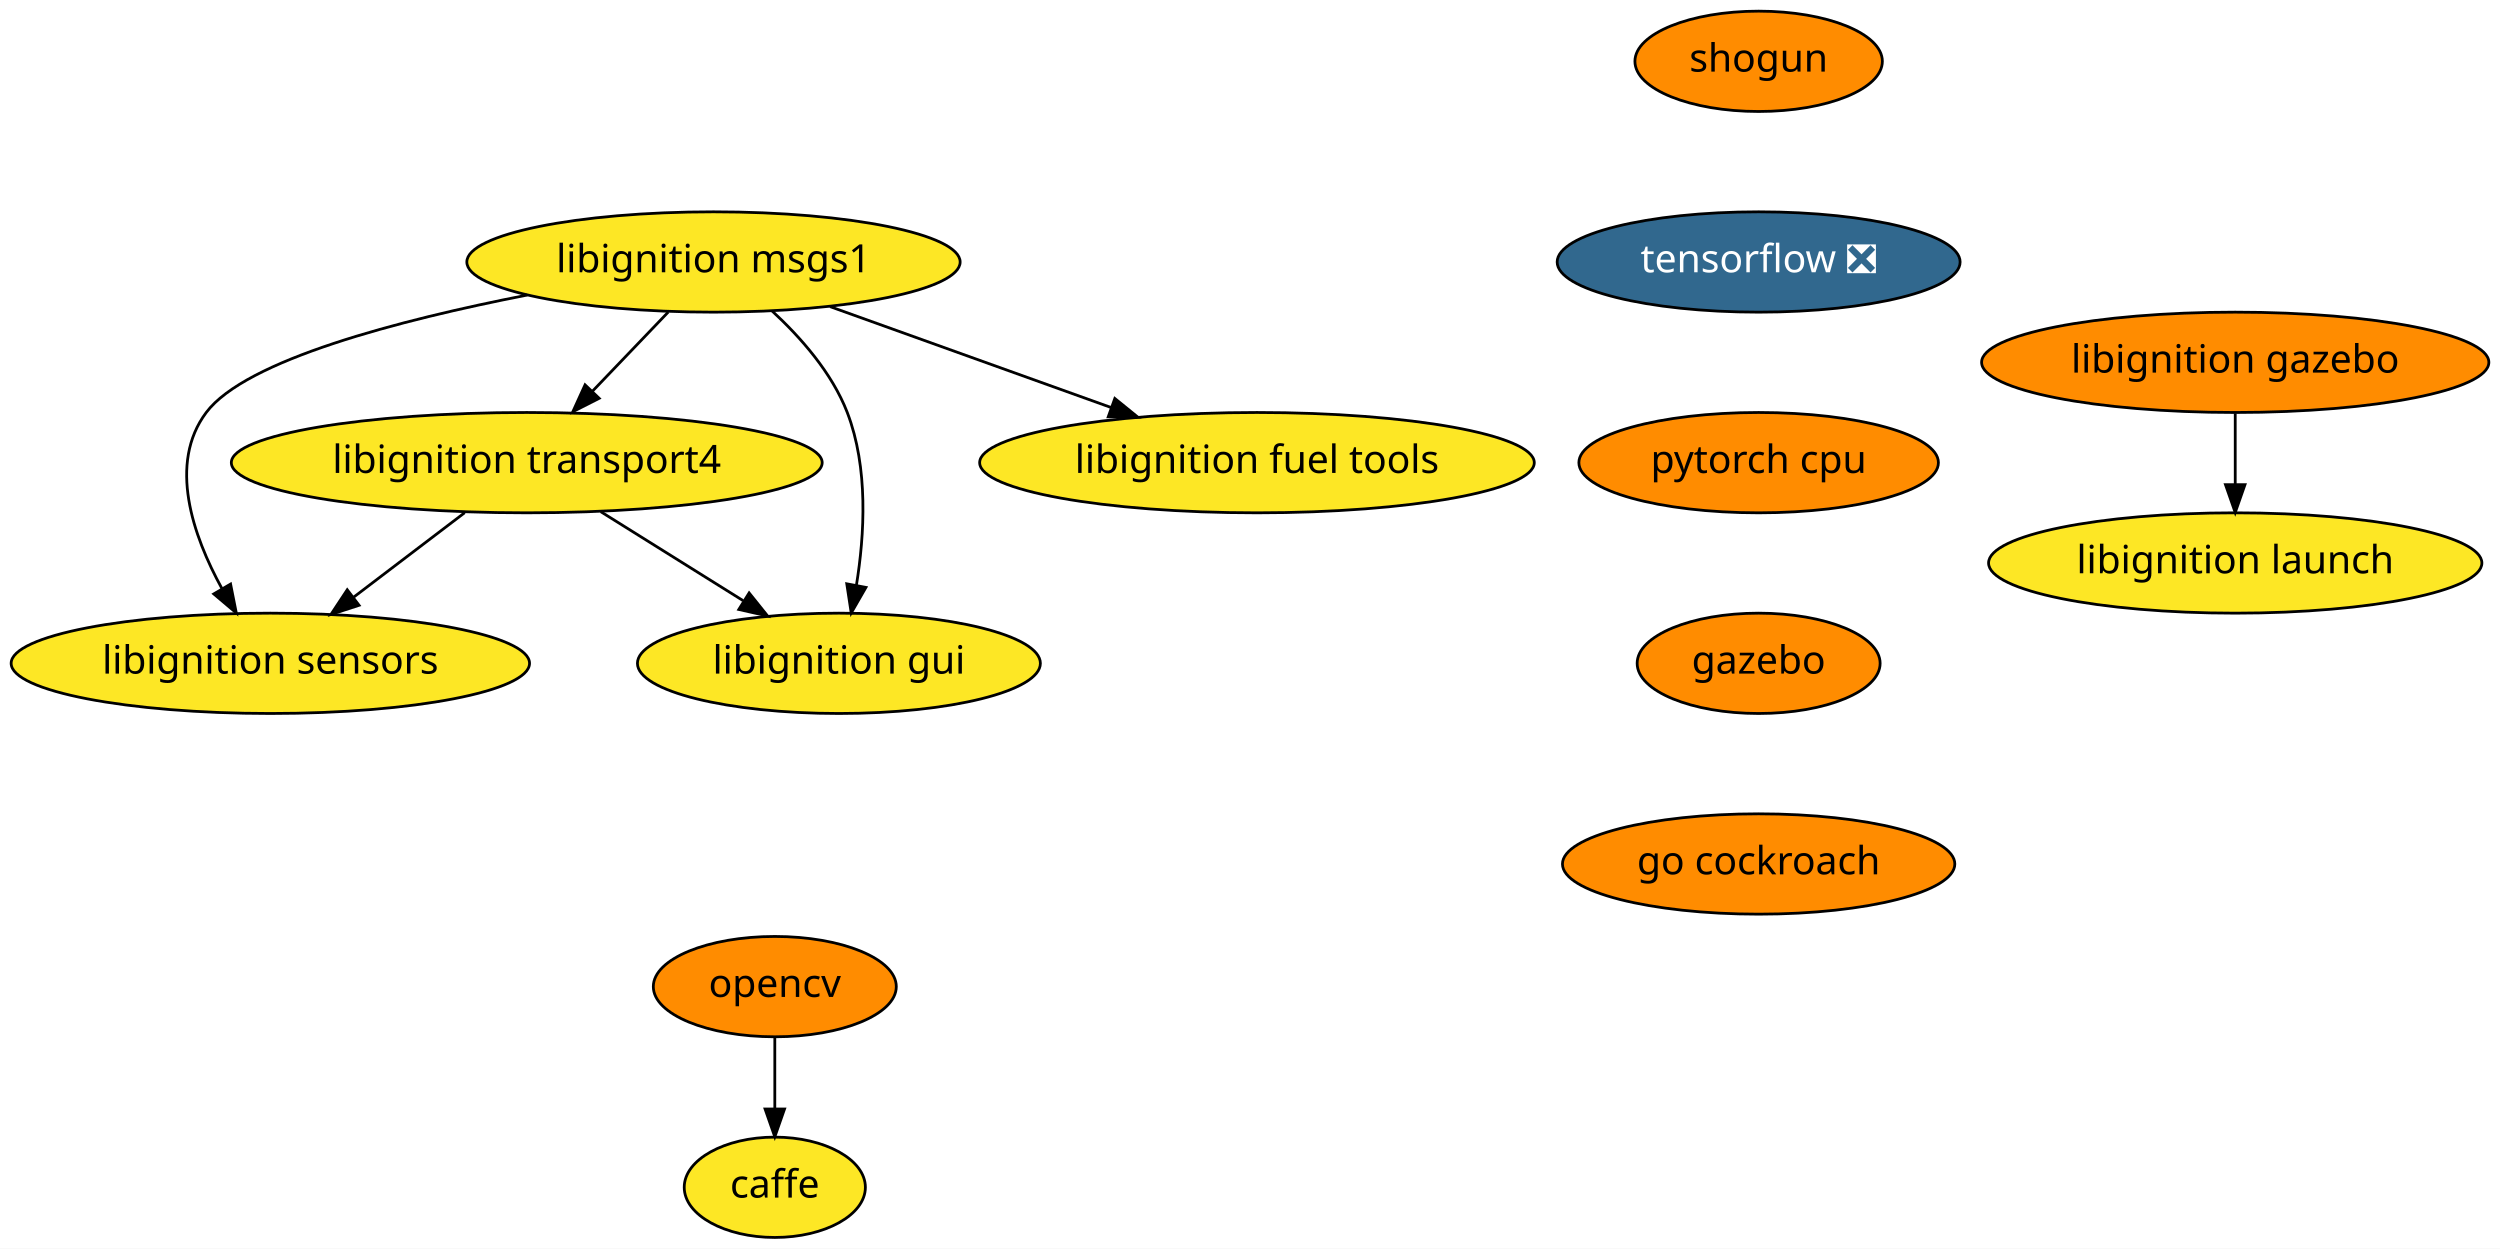
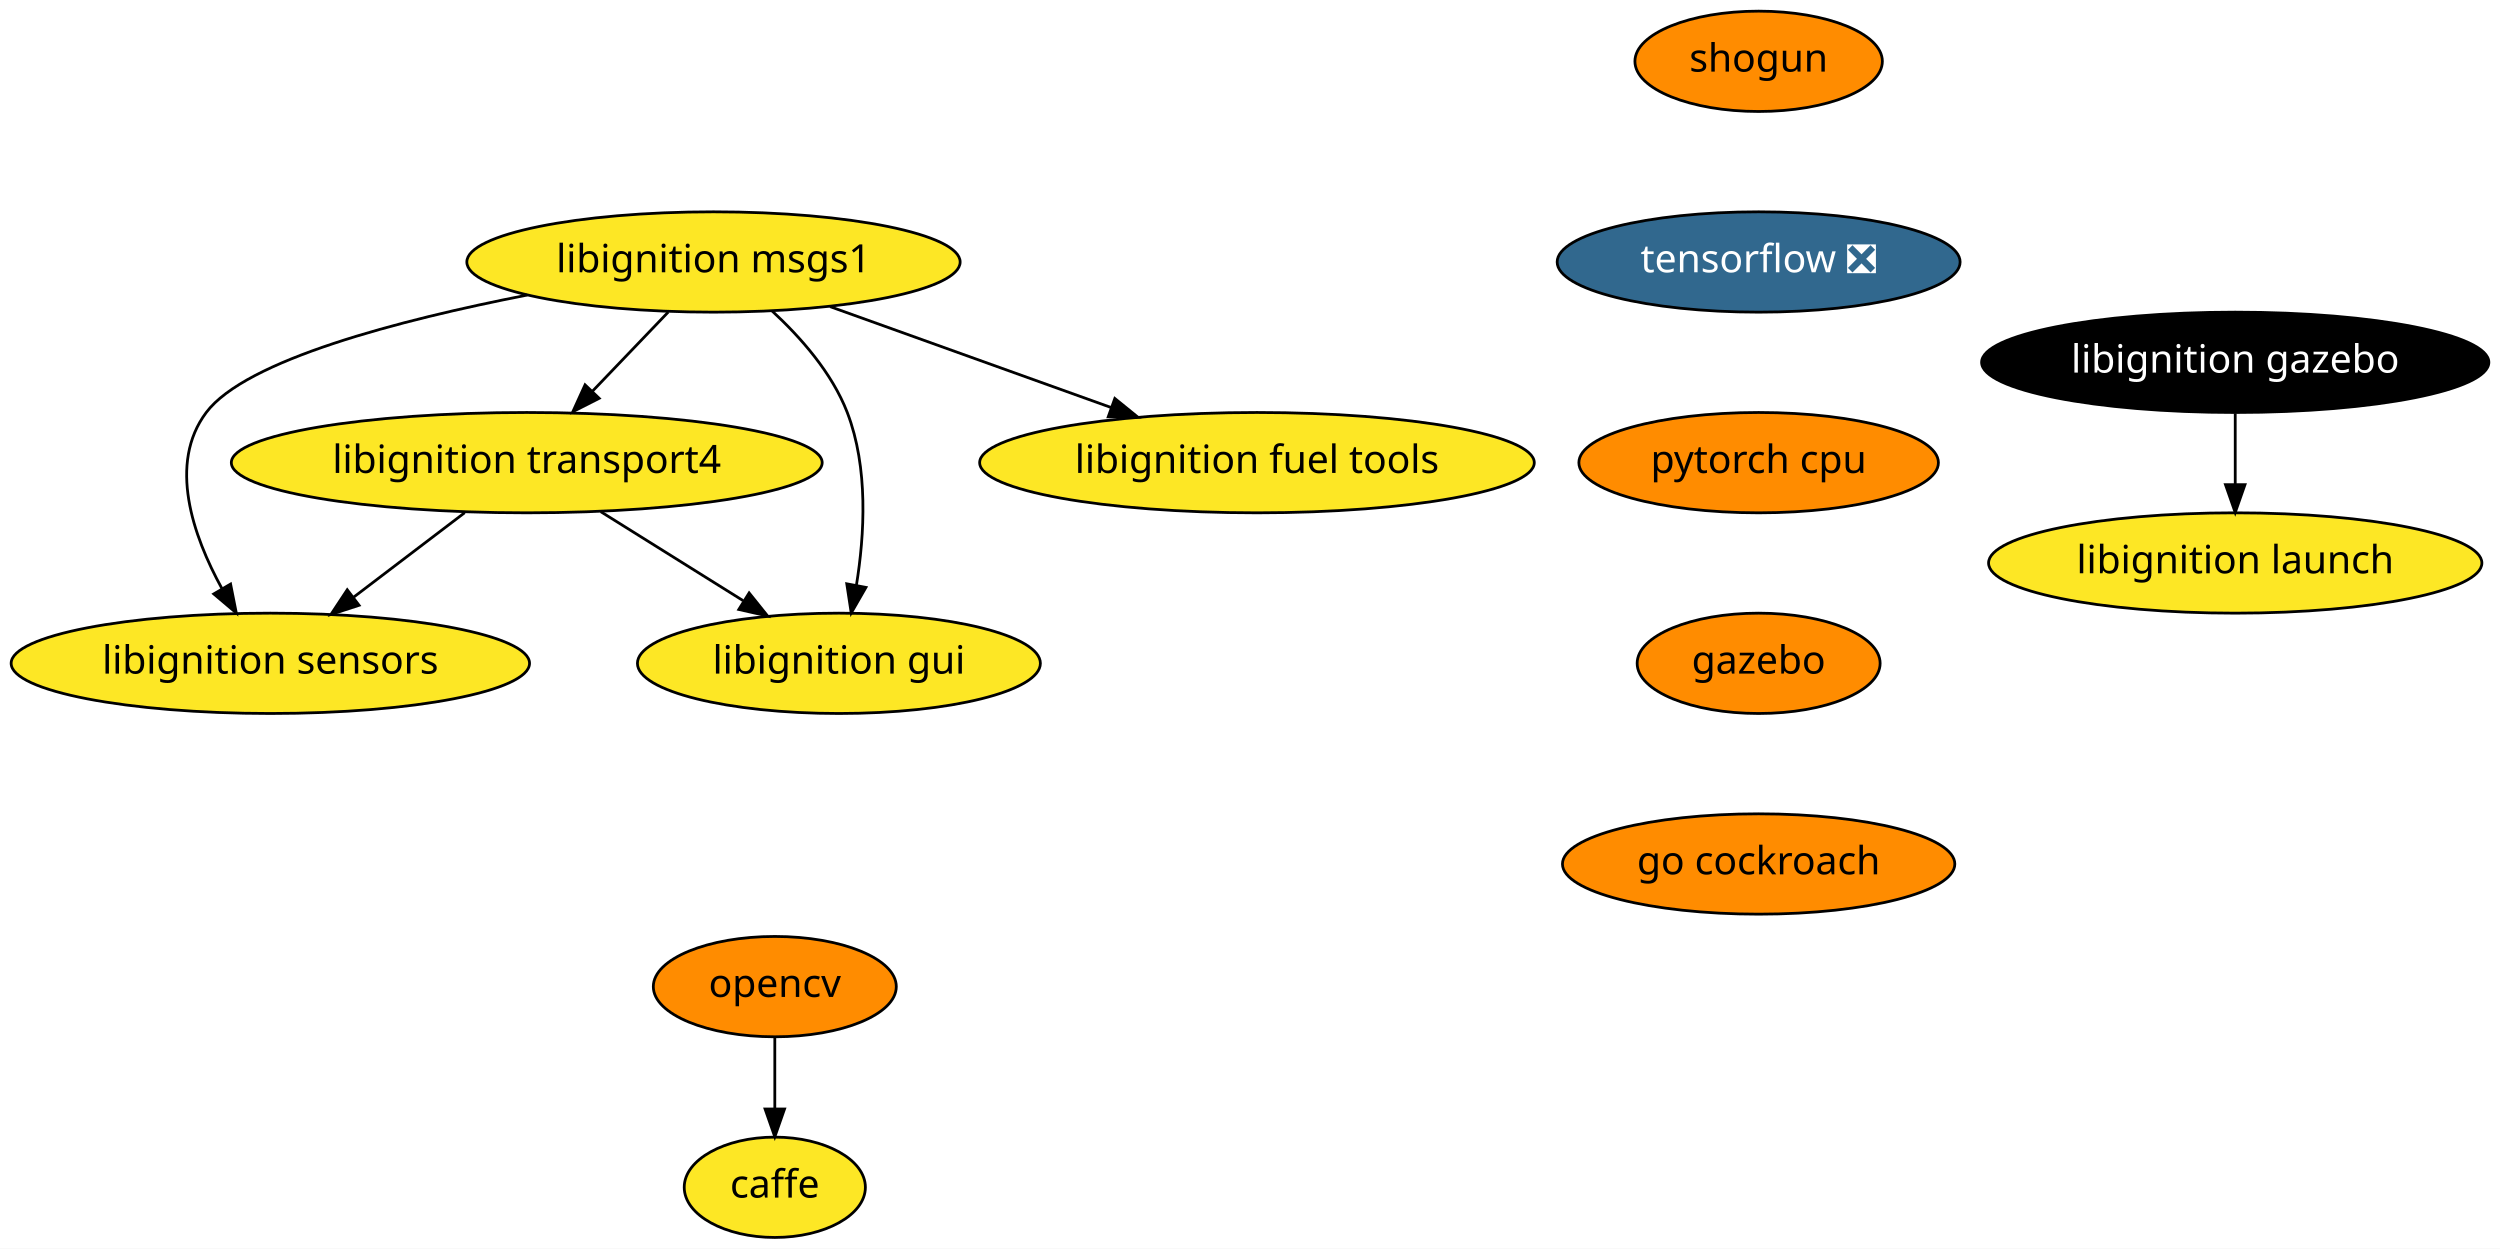
<svg xmlns="http://www.w3.org/2000/svg" xmlns:xlink="http://www.w3.org/1999/xlink" width="897pt" height="448pt" viewBox="0.00 0.00 897.00 448.00">
  <g id="graph0" class="graph" transform="scale(1 1) rotate(0) translate(4 444)">
    <polygon fill="white" stroke="transparent" points="-4,4 -4,-444 893,-444 893,4 -4,4" />
    <g id="node1" class="node">
      <g id="a_node1">
        <a xlink:href="https://github.com/conda-forge/caffe-feedstock" xlink:title="caffe">
          <ellipse fill="#fde725" stroke="black" cx="274" cy="-18" rx="32.5" ry="18" />
          <text text-anchor="middle" x="274" y="-14.3" font-family="Times-Roman" font-size="14.00">caffe</text>
        </a>
      </g>
    </g>
    <g id="node2" class="node">
      <g id="a_node2">
        <a xlink:href="https://github.com/conda-forge/opencv-feedstock" xlink:title="opencv">
          <ellipse fill="#ff8c00" stroke="black" cx="274" cy="-90" rx="43.59" ry="18" />
          <text text-anchor="middle" x="274" y="-86.3" font-family="Times-Roman" font-size="14.00">opencv</text>
        </a>
      </g>
    </g>
    <g id="edge1" class="edge">
      <path fill="none" stroke="black" d="M274,-71.7C274,-63.98 274,-54.71 274,-46.11" />
      <polygon fill="black" stroke="black" points="277.5,-46.1 274,-36.1 270.5,-46.1 277.5,-46.1" />
    </g>
    <g id="node3" class="node">
      <g id="a_node3">
        <a xlink:href="https://github.com/conda-forge/shogun-feedstock" xlink:title="shogun">
          <ellipse fill="#ff8c00" stroke="black" cx="627" cy="-422" rx="44.39" ry="18" />
          <text text-anchor="middle" x="627" y="-418.3" font-family="Times-Roman" font-size="14.00">shogun</text>
        </a>
      </g>
    </g>
    <g id="node4" class="node">
      <g id="a_node4">
        <a xlink:href="https://github.com/conda-forge/tensorflow-feedstock/pull/116" xlink:title="tensorflow ❎">
          <ellipse fill="#31688e" stroke="black" cx="627" cy="-350" rx="72.29" ry="18" />
          <text text-anchor="middle" x="627" y="-346.3" font-family="Times-Roman" font-size="14.00" fill="white">tensorflow ❎</text>
        </a>
      </g>
    </g>
    <g id="node5" class="node">
      <g id="a_node5">
        <a xlink:href="https://github.com/conda-forge/pytorch-cpu-feedstock" xlink:title="pytorch cpu">
          <ellipse fill="#ff8c00" stroke="black" cx="627" cy="-278" rx="64.5" ry="18" />
          <text text-anchor="middle" x="627" y="-274.3" font-family="Times-Roman" font-size="14.00">pytorch cpu</text>
        </a>
      </g>
    </g>
    <g id="node6" class="node">
      <g id="a_node6">
        <a xlink:href="https://github.com/conda-forge/gazebo-feedstock" xlink:title="gazebo">
          <ellipse fill="#ff8c00" stroke="black" cx="627" cy="-206" rx="43.59" ry="18" />
          <text text-anchor="middle" x="627" y="-202.3" font-family="Times-Roman" font-size="14.00">gazebo</text>
        </a>
      </g>
    </g>
    <g id="node12" class="node">
      <g id="a_node12">
        <a xlink:href="https://github.com/conda-forge/go-cockroach-feedstock" xlink:title="go cockroach">
          <ellipse fill="#ff8c00" stroke="black" cx="627" cy="-134" rx="70.39" ry="18" />
          <text text-anchor="middle" x="627" y="-130.3" font-family="Times-Roman" font-size="14.00">go cockroach</text>
        </a>
      </g>
    </g>
    <g id="node7" class="node">
      <g id="a_node7">
        <a xlink:href="https://github.com/conda-forge/libignition-transport4-feedstock" xlink:title="libignition transport4">
          <ellipse fill="#fde725" stroke="black" cx="185" cy="-278" rx="106" ry="18" />
          <text text-anchor="middle" x="185" y="-274.3" font-family="Times-Roman" font-size="14.00">libignition transport4</text>
        </a>
      </g>
    </g>
    <g id="node8" class="node">
      <g id="a_node8">
        <a xlink:href="https://github.com/conda-forge/libignition-sensors-feedstock" xlink:title="libignition sensors">
          <ellipse fill="#fde725" stroke="black" cx="93" cy="-206" rx="93" ry="18" />
          <text text-anchor="middle" x="93" y="-202.3" font-family="Times-Roman" font-size="14.00">libignition sensors</text>
        </a>
      </g>
    </g>
    <g id="edge5" class="edge">
      <path fill="none" stroke="black" d="M162.73,-260.05C150.78,-250.96 135.88,-239.63 122.93,-229.77" />
      <polygon fill="black" stroke="black" points="124.83,-226.82 114.75,-223.55 120.59,-232.39 124.83,-226.82" />
    </g>
    <g id="node9" class="node">
      <g id="a_node9">
        <a xlink:href="https://github.com/conda-forge/libignition-gui-feedstock" xlink:title="libignition gui">
          <ellipse fill="#fde725" stroke="black" cx="297" cy="-206" rx="72.29" ry="18" />
          <text text-anchor="middle" x="297" y="-202.3" font-family="Times-Roman" font-size="14.00">libignition gui</text>
        </a>
      </g>
    </g>
    <g id="edge6" class="edge">
      <path fill="none" stroke="black" d="M211.54,-260.41C226.82,-250.86 246.2,-238.75 262.63,-228.48" />
      <polygon fill="black" stroke="black" points="264.79,-231.26 271.42,-222.99 261.08,-225.32 264.79,-231.26" />
    </g>
    <g id="node10" class="node">
      <g id="a_node10">
        <a xlink:href="https://github.com/conda-forge/libignition-msgs1-feedstock" xlink:title="libignition msgs1">
          <ellipse fill="#fde725" stroke="black" cx="252" cy="-350" rx="88.5" ry="18" />
          <text text-anchor="middle" x="252" y="-346.3" font-family="Times-Roman" font-size="14.00">libignition msgs1</text>
        </a>
      </g>
    </g>
    <g id="edge7" class="edge">
      <path fill="none" stroke="black" d="M235.78,-332.05C227.59,-323.5 217.5,-312.96 208.48,-303.54" />
      <polygon fill="black" stroke="black" points="210.98,-301.08 201.53,-296.28 205.92,-305.92 210.98,-301.08" />
    </g>
    <g id="edge8" class="edge">
      <path fill="none" stroke="black" d="M185.18,-338.14C139.26,-329.15 84.12,-314.82 70,-296 56.25,-277.68 65.15,-251.93 75.62,-232.84" />
      <polygon fill="black" stroke="black" points="78.73,-234.45 80.79,-224.06 72.7,-230.9 78.73,-234.45" />
    </g>
    <g id="edge9" class="edge">
      <path fill="none" stroke="black" d="M272.96,-332.48C283.21,-323.04 294.51,-310.25 300,-296 307.62,-276.22 306.22,-252.11 303.27,-233.97" />
      <polygon fill="black" stroke="black" points="306.7,-233.24 301.42,-224.06 299.82,-234.53 306.7,-233.24" />
    </g>
    <g id="node11" class="node">
      <g id="a_node11">
        <a xlink:href="https://github.com/conda-forge/libignition-fuel-tools-feedstock" xlink:title="libignition fuel tools">
          <ellipse fill="#fde725" stroke="black" cx="447" cy="-278" rx="99.5" ry="18" />
          <text text-anchor="middle" x="447" y="-274.3" font-family="Times-Roman" font-size="14.00">libignition fuel tools</text>
        </a>
      </g>
    </g>
    <g id="edge10" class="edge">
      <path fill="none" stroke="black" d="M293.83,-333.98C323.34,-323.39 363.09,-309.12 394.7,-297.77" />
      <polygon fill="black" stroke="black" points="396,-301.03 404.23,-294.35 393.63,-294.44 396,-301.03" />
    </g>
    <g id="node13" class="node">
      <g id="a_node13">
        <a xlink:href="https://github.com/conda-forge/libignition-gazebo-feedstock" xlink:title="libignition gazebo">
-           <ellipse fill="#ff8c00" stroke="black" cx="798" cy="-314" rx="91" ry="18" />
-           <text text-anchor="middle" x="798" y="-310.3" font-family="Times-Roman" font-size="14.00">libignition gazebo</text>
+           <ellipse fill="#000000" stroke="black" cx="798" cy="-314" rx="91" ry="18" />
+           <text text-anchor="middle" x="798" y="-310.3" font-family="Times-Roman" font-size="14.00" fill="white">libignition gazebo</text>
        </a>
      </g>
    </g>
    <g id="node14" class="node">
      <g id="a_node14">
        <a xlink:href="https://github.com/conda-forge/libignition-launch-feedstock" xlink:title="libignition launch">
          <ellipse fill="#fde725" stroke="black" cx="798" cy="-242" rx="88.5" ry="18" />
          <text text-anchor="middle" x="798" y="-238.3" font-family="Times-Roman" font-size="14.00">libignition launch</text>
        </a>
      </g>
    </g>
    <g id="edge12" class="edge">
      <path fill="none" stroke="black" d="M798,-295.7C798,-287.98 798,-278.71 798,-270.11" />
      <polygon fill="black" stroke="black" points="801.5,-270.1 798,-260.1 794.5,-270.1 801.5,-270.1" />
    </g>
  </g>
</svg>
